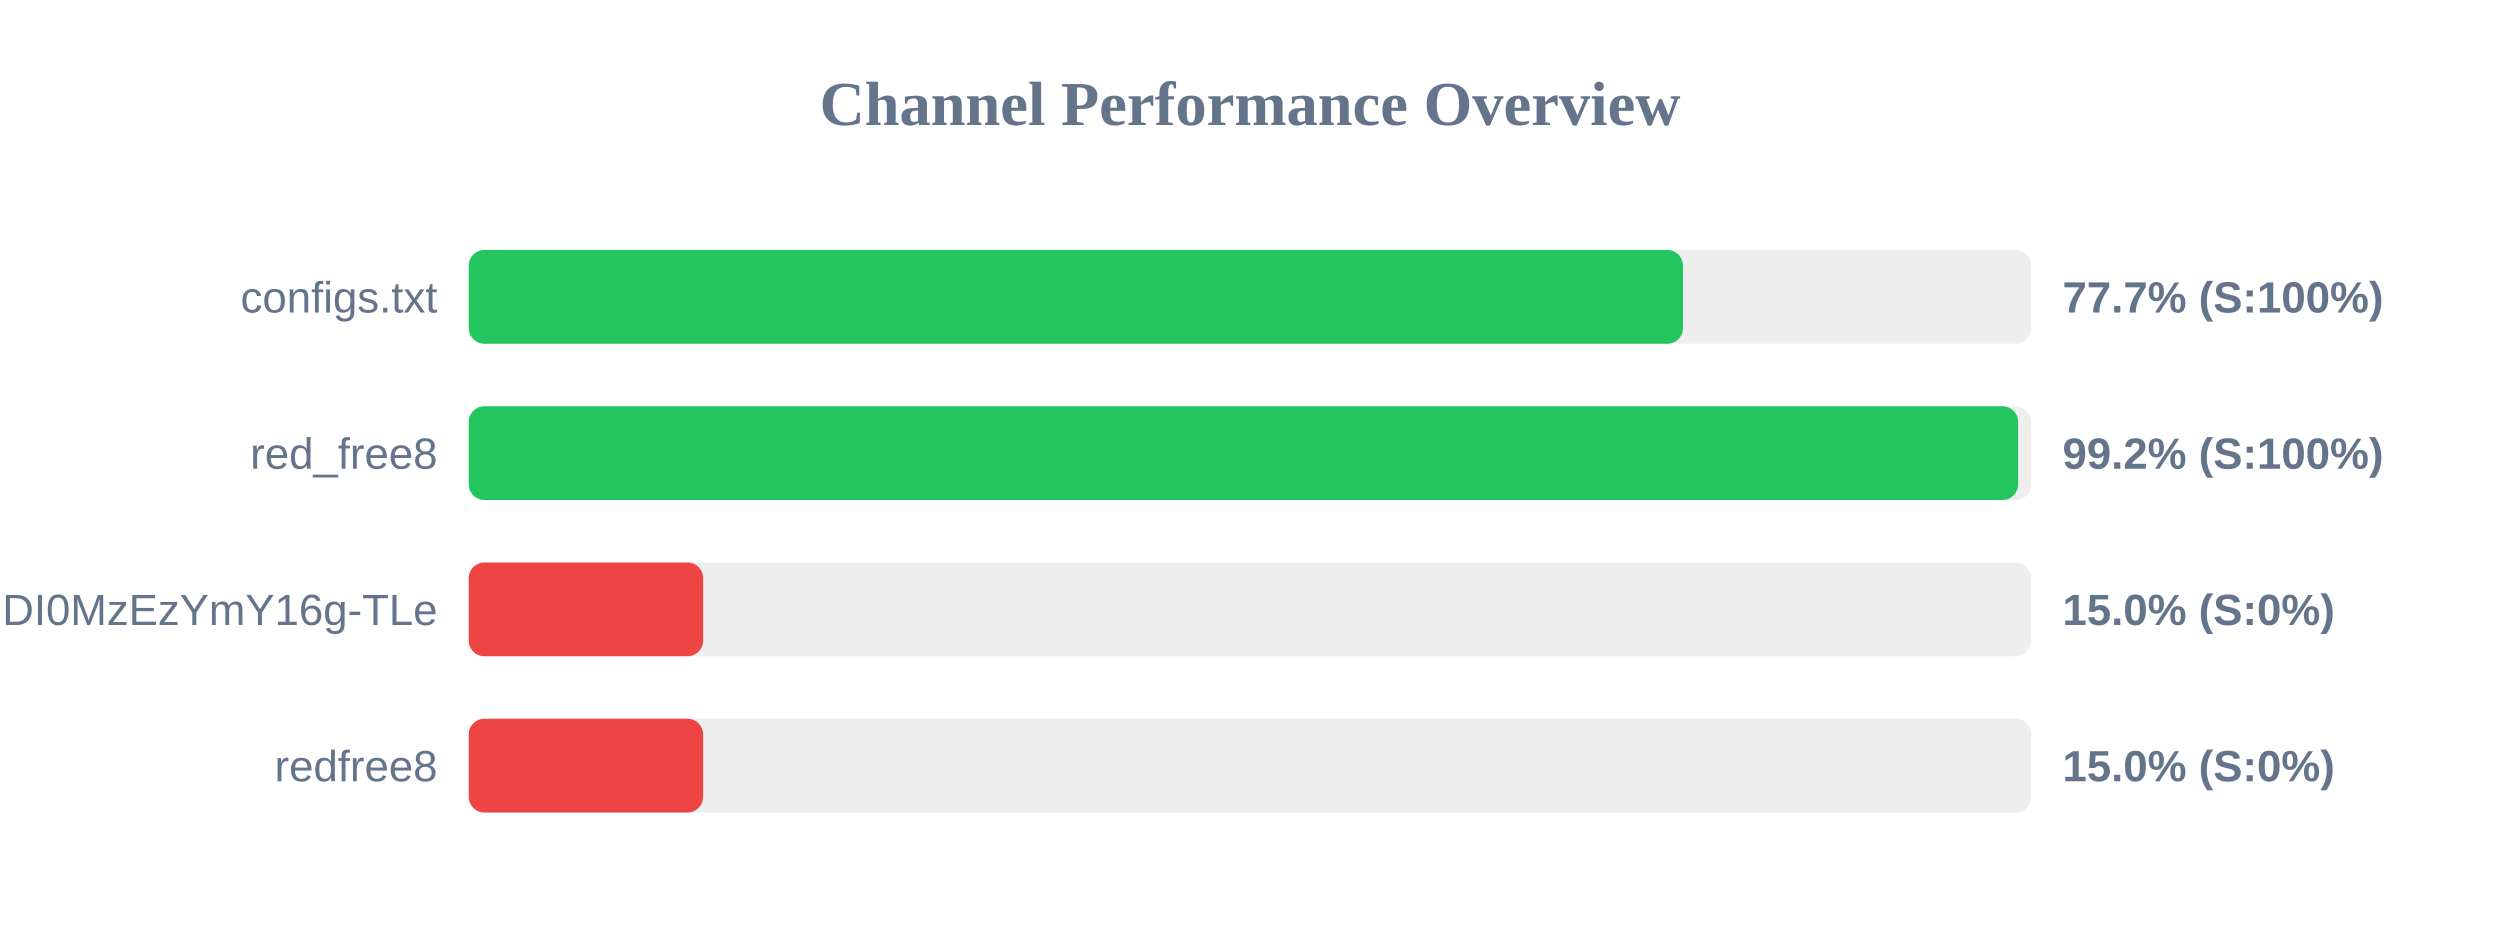
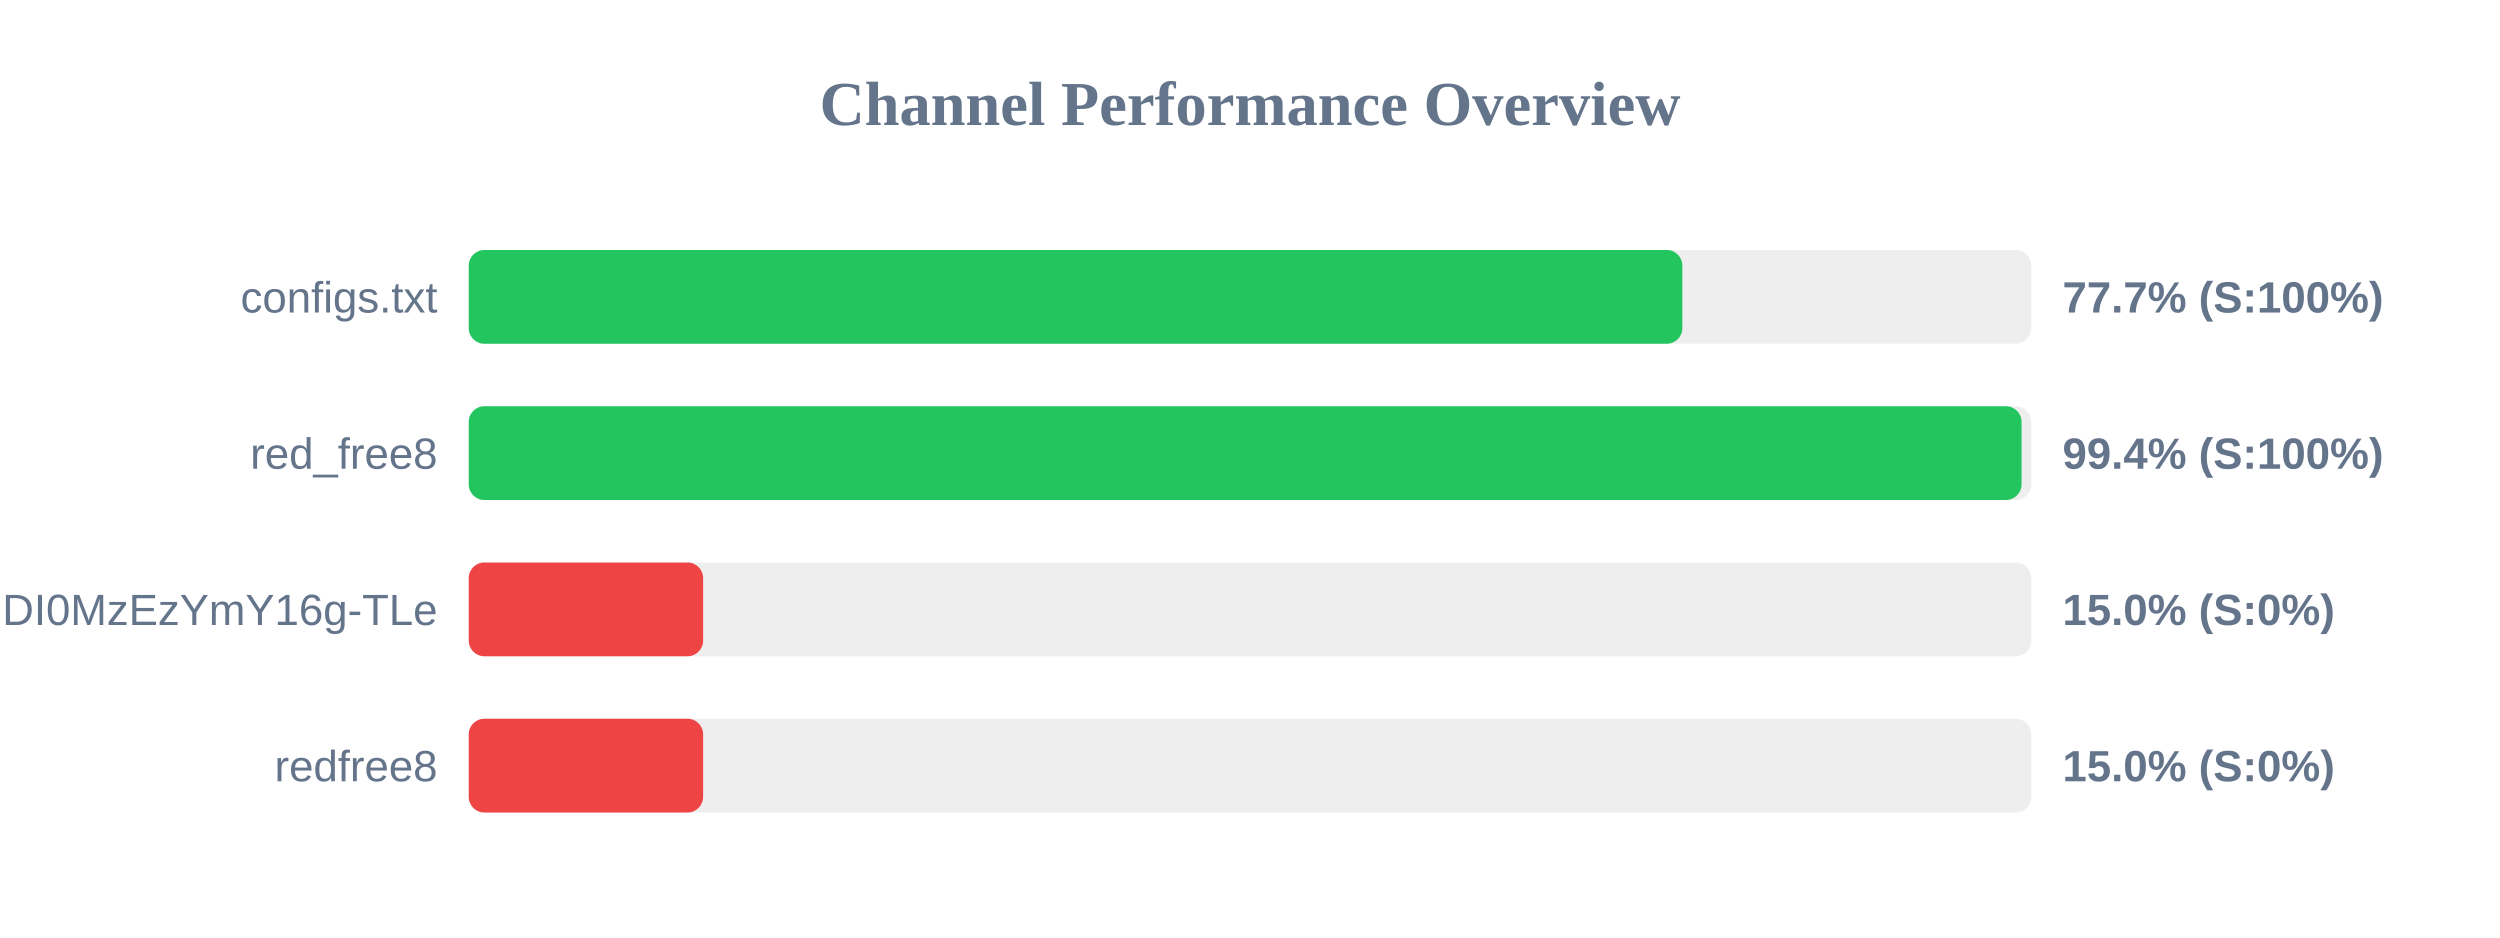
<svg xmlns="http://www.w3.org/2000/svg" width="800" height="300" version="1.1">
  <style>
        .row { font: 14px Arial; fill: #64748b; }
        .score { font: bold 14px Arial; fill: #64748b; }
    </style>
  <text x="400" y="40" text-anchor="middle" font-size="20px" font-weight="bold" fill="#64748b">Channel Performance Overview</text>
  <rect x="150" y="80" width="500" height="30" fill="#eee" rx="5" />
-   <rect x="150" y="80" width="388.55" height="30" fill="#22c55e" rx="5" />
+   <rect x="150" y="80" width="388.35" height="30" fill="#22c55e" rx="5" />
  <text x="140" y="100" text-anchor="end" class="row">configs.txt</text>
  <text x="660" y="100" text-anchor="start" class="score">77.7% (S:100%)</text>
  <rect x="150" y="130" width="500" height="30" fill="#eee" rx="5" />
-   <rect x="150" y="130" width="495.8" height="30" fill="#22c55e" rx="5" />
+   <rect x="150" y="130" width="496.9" height="30" fill="#22c55e" rx="5" />
  <text x="140" y="150" text-anchor="end" class="row">red_free8</text>
-   <text x="660" y="150" text-anchor="start" class="score">99.2% (S:100%)</text>
+   <text x="660" y="150" text-anchor="start" class="score">99.4% (S:100%)</text>
  <rect x="150" y="180" width="500" height="30" fill="#eee" rx="5" />
  <rect x="150" y="180" width="75.0" height="30" fill="#ef4444" rx="5" />
  <text x="140" y="200" text-anchor="end" class="row">NjEzODY1NDgyOCwxNzQ1NDI0MzEzYmY16g-TLe</text>
  <text x="660" y="200" text-anchor="start" class="score">15.0% (S:0%)</text>
  <rect x="150" y="230" width="500" height="30" fill="#eee" rx="5" />
  <rect x="150" y="230" width="75.0" height="30" fill="#ef4444" rx="5" />
  <text x="140" y="250" text-anchor="end" class="row">redfree8</text>
  <text x="660" y="250" text-anchor="start" class="score">15.0% (S:0%)</text>
</svg>
